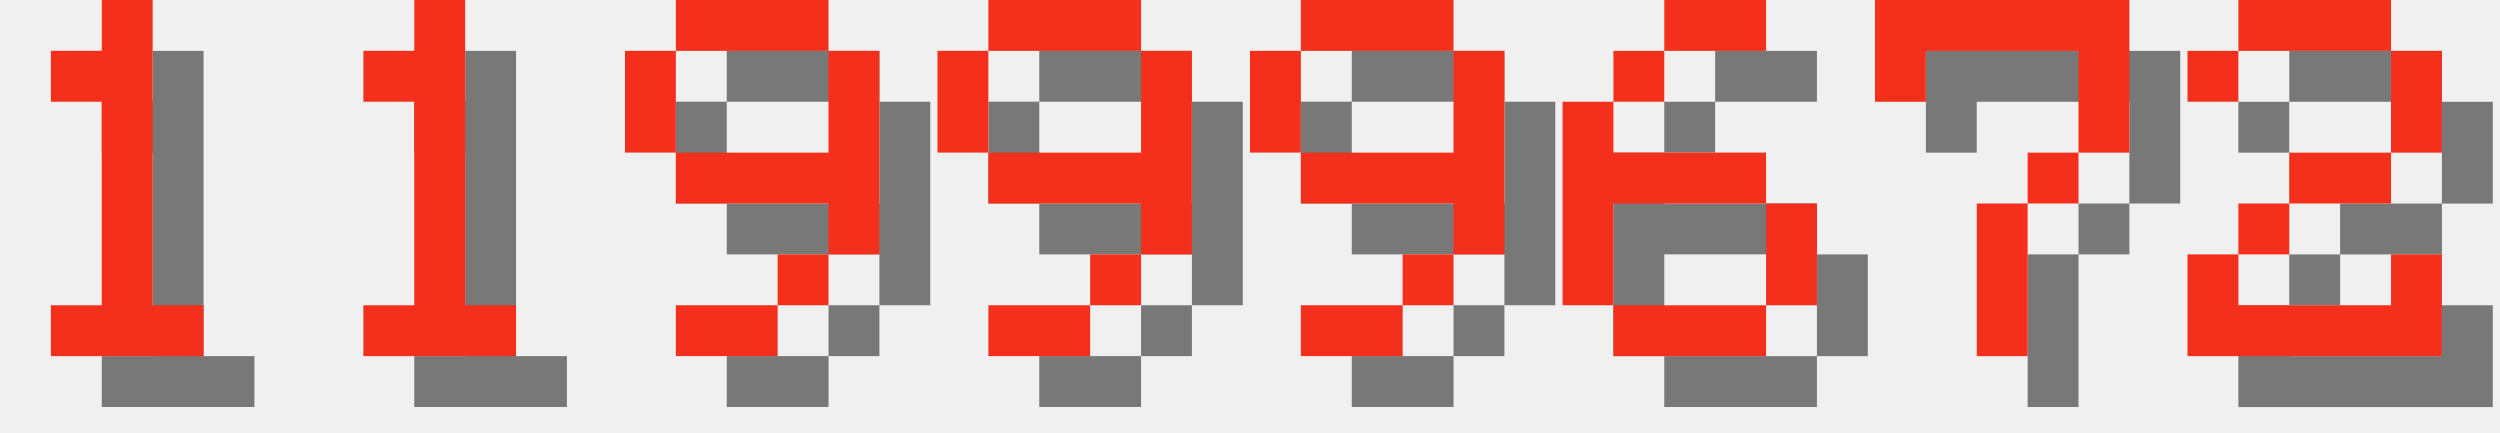
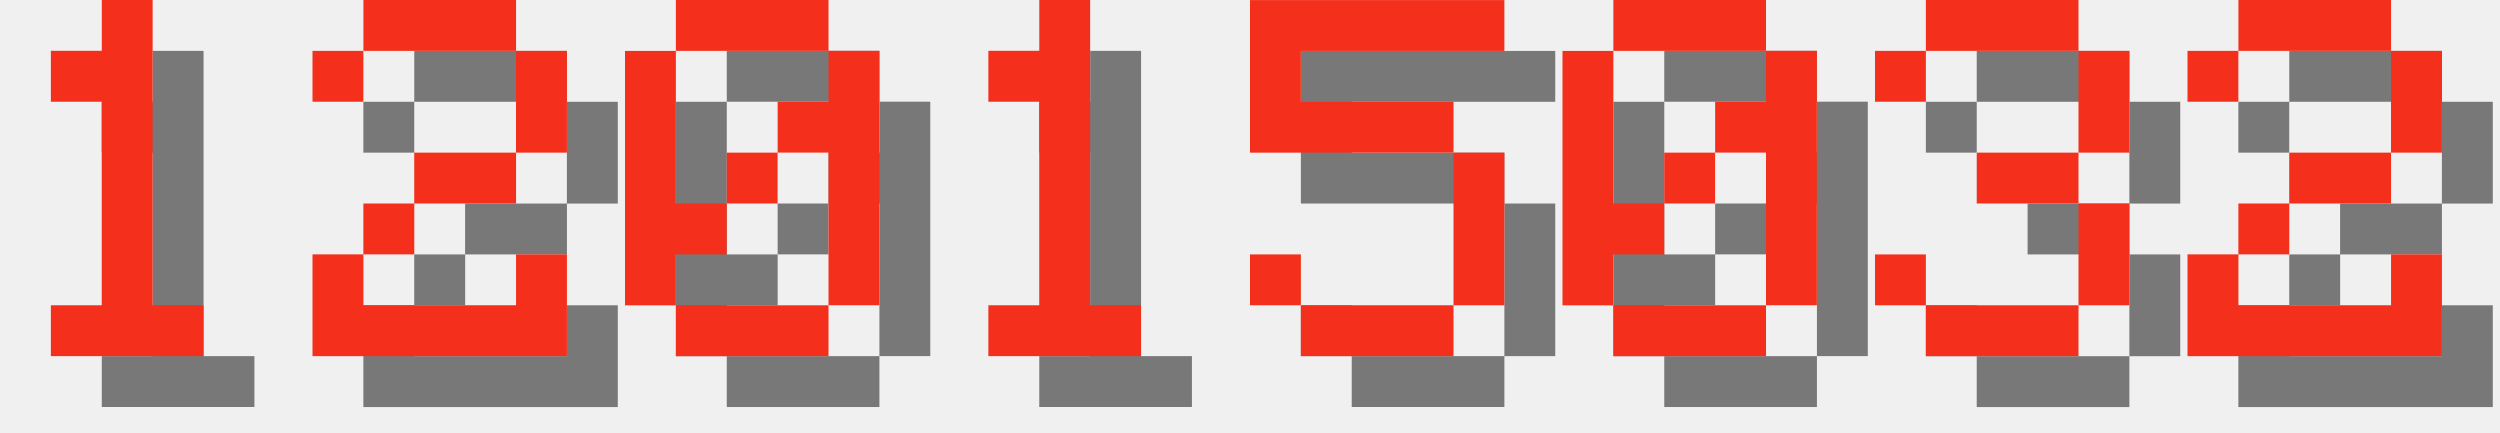
<svg xmlns="http://www.w3.org/2000/svg" version="1.1" width="208.0" height="36">
  <style>
        .text-foreground {
            fill: #F4301C;
        }
        .text-shadow {
            fill: #000000;
            fill-opacity: 0.5;
        }
    </style>
  <g class="digit" id="digit_1" transform="translate(0.0, 0), scale(4)">
    <path id="digit_1_shadow" class="text-shadow" d="m2.117 2.117v1.058h1.058v4.233h-1.058v1.058h3.175v-1.058h-1.058v-6.35h-1.058v1.058h-1.058z" fill-opacity=".5" style="paint-order:stroke fill markers" />
    <path id="digit_1_fg" class="text-foreground" d="m1.058 1.058v1.058h1.058v4.233h-1.058v1.058h3.175v-1.058h-1.058v-6.35h-1.058v1.058h-1.058z" fill="#fff" style="paint-order:stroke fill markers" />
  </g>
-   <g class="digit" id="digit_1" transform="translate(26.0, 0), scale(4)">
+   <g class="digit" id="digit_2" transform="translate(26.0, 0), scale(4)">
+     <path id="digit_2_shadow" class="text-shadow" d="m1.058 2.117v1.058h1.058v-1.058h3.175v2.117h-2.117v1.058h-1.058v1.058h-1.058v2.117h5.292v-2.117h-1.058v1.058h-3.175v-1.058h1.058v-1.058h2.117v-1.058h1.058v-2.117h-1.058v-1.058h-3.175v1.058h-1.058z" fill-opacity=".5" style="paint-order:stroke fill markers" />
+     <path id="digit_2_fg" class="text-foreground" d="m0 1.058v1.058h1.058v-1.058h3.175v2.117h-2.117v1.058h-1.058v1.058h-1.058v2.117h5.292v-2.117h-1.058v1.058h-3.175v-1.058h1.058v-1.058h2.117v-1.058h1.058v-2.117h-1.058v-1.058h-3.175v1.058h-1.058z" fill="#fff" style="paint-order:stroke fill markers" />
+   </g>
+   <g class="digit" id="digit_0" transform="translate(52.0, 0), scale(4)">
+     <path id="digit_0_shadow" class="text-shadow" d="m2.117 1.058v1.058h3.175v-1.058h-3.175zm3.175 1.058v1.058h-1.058v1.058h1.058v3.175h1.058v-5.292h-1.058zm0 5.292h-3.175v1.058h3.175v-1.058zm-3.175 0v-1.058h1.058v-1.058h-1.058v-3.175h-1.058v5.292h1.058zm1.058-2.117h1.058v-1.058h-1.058v1.058z" fill-opacity=".5" style="paint-order:stroke fill markers" />
+     <path id="digit_0_fg" class="text-foreground" d="m1.058 0v1.058h3.175v-1.058h-3.175zm3.175 1.058v1.058h-1.058v1.058h1.058v3.175h1.058v-5.292h-1.058zm0 5.292h-3.175v1.058h3.175v-1.058zm-3.175 0v-1.058h1.058v-1.058h-1.058v-3.175h-1.058v5.292h1.058zm1.058-2.117h1.058v-1.058h-1.058v1.058z" fill="#fff" style="paint-order:stroke fill markers" />
+   </g>
+   <g class="digit" id="digit_1" transform="translate(78.0, 0), scale(4)">
    <path id="digit_1_shadow" class="text-shadow" d="m2.117 2.117v1.058h1.058v4.233h-1.058v1.058h3.175v-1.058h-1.058v-6.35h-1.058v1.058h-1.058z" fill-opacity=".5" style="paint-order:stroke fill markers" />
    <path id="digit_1_fg" class="text-foreground" d="m1.058 1.058v1.058h1.058v4.233h-1.058v1.058h3.175v-1.058h-1.058v-6.35h-1.058v1.058h-1.058z" fill="#fff" style="paint-order:stroke fill markers" />
  </g>
-   <g class="digit" id="digit_9" transform="translate(52.0, 0), scale(4)">
-     <path id="digit_9_shadow" class="text-shadow" d="m2.117 1.058v1.058h3.175v-1.058h-3.175zm3.175 1.058v2.117h-3.175v1.058h3.175v1.058h1.058v-4.233h-1.058zm0 4.233h-1.058v1.058h1.058v-1.058zm-1.058 1.058h-2.117v1.058h2.117v-1.058zm-2.117-3.175v-2.117h-1.058v2.117h1.058z" fill-opacity=".5" style="paint-order:stroke fill markers" />
-     <path id="digit_9_fg" class="text-foreground" d="m1.058 0v1.058h3.175v-1.058h-3.175zm3.175 1.058v2.117h-3.175v1.058h3.175v1.058h1.058v-4.233h-1.058zm0 4.233h-1.058v1.058h1.058v-1.058zm-1.058 1.058h-2.117v1.058h2.117v-1.058zm-2.117-3.175v-2.117h-1.058v2.117h1.058z" fill="#fff" style="paint-order:stroke fill markers" />
+   <g class="digit" id="digit_5" transform="translate(104.0, 0), scale(4)">
+     <path id="digit_5_shadow" class="text-shadow" d="m1.058 1.058v3.175h4.233v3.175h-3.175v-1.058h-1.058v1.058h1.058v1.058h3.175v-1.058h1.058v-3.175h-1.058v-1.058h-3.175v-1.058h4.233v-1.058h-5.292z" fill-opacity=".5" style="paint-order:stroke fill markers" />
+     <path id="digit_5_fg" class="text-foreground" d="m0 0v3.175h4.233v3.175h-3.175v-1.058h-1.058v1.058h1.058v1.058h3.175v-1.058h1.058v-3.175h-1.058v-1.058h-3.175v-1.058h4.233v-1.058h-5.292z" fill="#fff" style="paint-order:stroke fill markers" />
  </g>
-   <g class="digit" id="digit_9" transform="translate(78.0, 0), scale(4)">
-     <path id="digit_9_shadow" class="text-shadow" d="m2.117 1.058v1.058h3.175v-1.058h-3.175zm3.175 1.058v2.117h-3.175v1.058h3.175v1.058h1.058v-4.233h-1.058zm0 4.233h-1.058v1.058h1.058v-1.058zm-1.058 1.058h-2.117v1.058h2.117v-1.058zm-2.117-3.175v-2.117h-1.058v2.117h1.058z" fill-opacity=".5" style="paint-order:stroke fill markers" />
-     <path id="digit_9_fg" class="text-foreground" d="m1.058 0v1.058h3.175v-1.058h-3.175zm3.175 1.058v2.117h-3.175v1.058h3.175v1.058h1.058v-4.233h-1.058zm0 4.233h-1.058v1.058h1.058v-1.058zm-1.058 1.058h-2.117v1.058h2.117v-1.058zm-2.117-3.175v-2.117h-1.058v2.117h1.058z" fill="#fff" style="paint-order:stroke fill markers" />
+   <g class="digit" id="digit_0" transform="translate(130.0, 0), scale(4)">
+     <path id="digit_0_shadow" class="text-shadow" d="m2.117 1.058v1.058h3.175v-1.058h-3.175zm3.175 1.058v1.058h-1.058v1.058h1.058v3.175h1.058v-5.292h-1.058zm0 5.292h-3.175v1.058h3.175v-1.058zm-3.175 0v-1.058h1.058v-1.058h-1.058v-3.175h-1.058v5.292h1.058zm1.058-2.117h1.058v-1.058h-1.058v1.058z" fill-opacity=".5" style="paint-order:stroke fill markers" />
+     <path id="digit_0_fg" class="text-foreground" d="m1.058 0v1.058h3.175v-1.058h-3.175zm3.175 1.058v1.058h-1.058v1.058h1.058v3.175h1.058v-5.292h-1.058zm0 5.292h-3.175v1.058h3.175v-1.058zm-3.175 0v-1.058h1.058v-1.058h-1.058v-3.175h-1.058v5.292h1.058zm1.058-2.117h1.058v-1.058h-1.058v1.058z" fill="#fff" style="paint-order:stroke fill markers" />
  </g>
-   <g class="digit" id="digit_9" transform="translate(104.0, 0), scale(4)">
-     <path id="digit_9_shadow" class="text-shadow" d="m2.117 1.058v1.058h3.175v-1.058h-3.175zm3.175 1.058v2.117h-3.175v1.058h3.175v1.058h1.058v-4.233h-1.058zm0 4.233h-1.058v1.058h1.058v-1.058zm-1.058 1.058h-2.117v1.058h2.117v-1.058zm-2.117-3.175v-2.117h-1.058v2.117h1.058z" fill-opacity=".5" style="paint-order:stroke fill markers" />
-     <path id="digit_9_fg" class="text-foreground" d="m1.058 0v1.058h3.175v-1.058h-3.175zm3.175 1.058v2.117h-3.175v1.058h3.175v1.058h1.058v-4.233h-1.058zm0 4.233h-1.058v1.058h1.058v-1.058zm-1.058 1.058h-2.117v1.058h2.117v-1.058zm-2.117-3.175v-2.117h-1.058v2.117h1.058z" fill="#fff" style="paint-order:stroke fill markers" />
-   </g>
-   <g class="digit" id="digit_6" transform="translate(130.0, 0), scale(4)">
-     <path id="digit_6_shadow" class="text-shadow" d="m3.175 1.058v1.058h2.117v-1.058h-2.117zm0 1.058h-1.058v1.058h1.058v-1.058zm-1.058 1.058h-1.058v4.233h1.058v-2.117h3.175v-1.058h-3.175v-1.058zm3.175 2.117v2.117h1.058v-2.117h-1.058zm0 2.117h-3.175v1.058h3.175v-1.058z" fill-opacity=".5" style="paint-order:stroke fill markers" />
-     <path id="digit_6_fg" class="text-foreground" d="m2.117 0v1.058h2.117v-1.058h-2.117zm0 1.058h-1.058v1.058h1.058v-1.058zm-1.058 1.058h-1.058v4.233h1.058v-2.117h3.175v-1.058h-3.175v-1.058zm3.175 2.117v2.117h1.058v-2.117h-1.058zm0 2.117h-3.175v1.058h3.175v-1.058z" fill="#fff" style="paint-order:stroke fill markers" />
-   </g>
-   <g class="digit" id="digit_7" transform="translate(156.0, 0), scale(4)">
-     <path id="digit_7_shadow" class="text-shadow" d="m1.058 1.058 2e-6 2.117h1.058v-1.058h3.175v1.058l2e-7 1.058h-1.058v1.058h-1.058l4e-7 3.175 1.058 1e-7v-3.175h1.058v-1.058h1.058l5e-7 -1.058v-2.117z" fill-opacity=".5" style="paint-order:stroke fill markers" />
-     <path id="digit_7_fg" class="text-foreground" d="m0 0 2e-6 2.117h1.058v-1.058h3.175v1.058l2e-7 1.058h-1.058v1.058h-1.058l4e-7 3.175 1.058 1e-7v-3.175h1.058v-1.058h1.058l5e-7 -1.058v-2.117z" fill="#fff" style="paint-order:stroke fill markers" />
+   <g class="digit" id="digit_3" transform="translate(156.0, 0), scale(4)">
+     <path id="digit_3_shadow" class="text-shadow" d="m1.058 2.117v1.058h1.058v-1.058h3.175v2.117h-2.117v1.058h2.117v2.117h-3.175v-1.058h-1.058v1.058h1.058v1.058h3.175v-1.058h1.058v-2.117h-1.058v-1.058h1.058v-2.117h-1.058v-1.058h-3.175v1.058h-1.058z" fill-opacity=".5" style="paint-order:stroke fill markers" />
+     <path id="digit_3_fg" class="text-foreground" d="m0 1.058v1.058h1.058v-1.058h3.175v2.117h-2.117v1.058h2.117v2.117h-3.175v-1.058h-1.058v1.058h1.058v1.058h3.175v-1.058h1.058v-2.117h-1.058v-1.058h1.058v-2.117h-1.058v-1.058h-3.175v1.058h-1.058z" fill="#fff" style="paint-order:stroke fill markers" />
  </g>
  <g class="digit" id="digit_2" transform="translate(182.0, 0), scale(4)">
    <path id="digit_2_shadow" class="text-shadow" d="m1.058 2.117v1.058h1.058v-1.058h3.175v2.117h-2.117v1.058h-1.058v1.058h-1.058v2.117h5.292v-2.117h-1.058v1.058h-3.175v-1.058h1.058v-1.058h2.117v-1.058h1.058v-2.117h-1.058v-1.058h-3.175v1.058h-1.058z" fill-opacity=".5" style="paint-order:stroke fill markers" />
    <path id="digit_2_fg" class="text-foreground" d="m0 1.058v1.058h1.058v-1.058h3.175v2.117h-2.117v1.058h-1.058v1.058h-1.058v2.117h5.292v-2.117h-1.058v1.058h-3.175v-1.058h1.058v-1.058h2.117v-1.058h1.058v-2.117h-1.058v-1.058h-3.175v1.058h-1.058z" fill="#fff" style="paint-order:stroke fill markers" />
  </g>
</svg>
